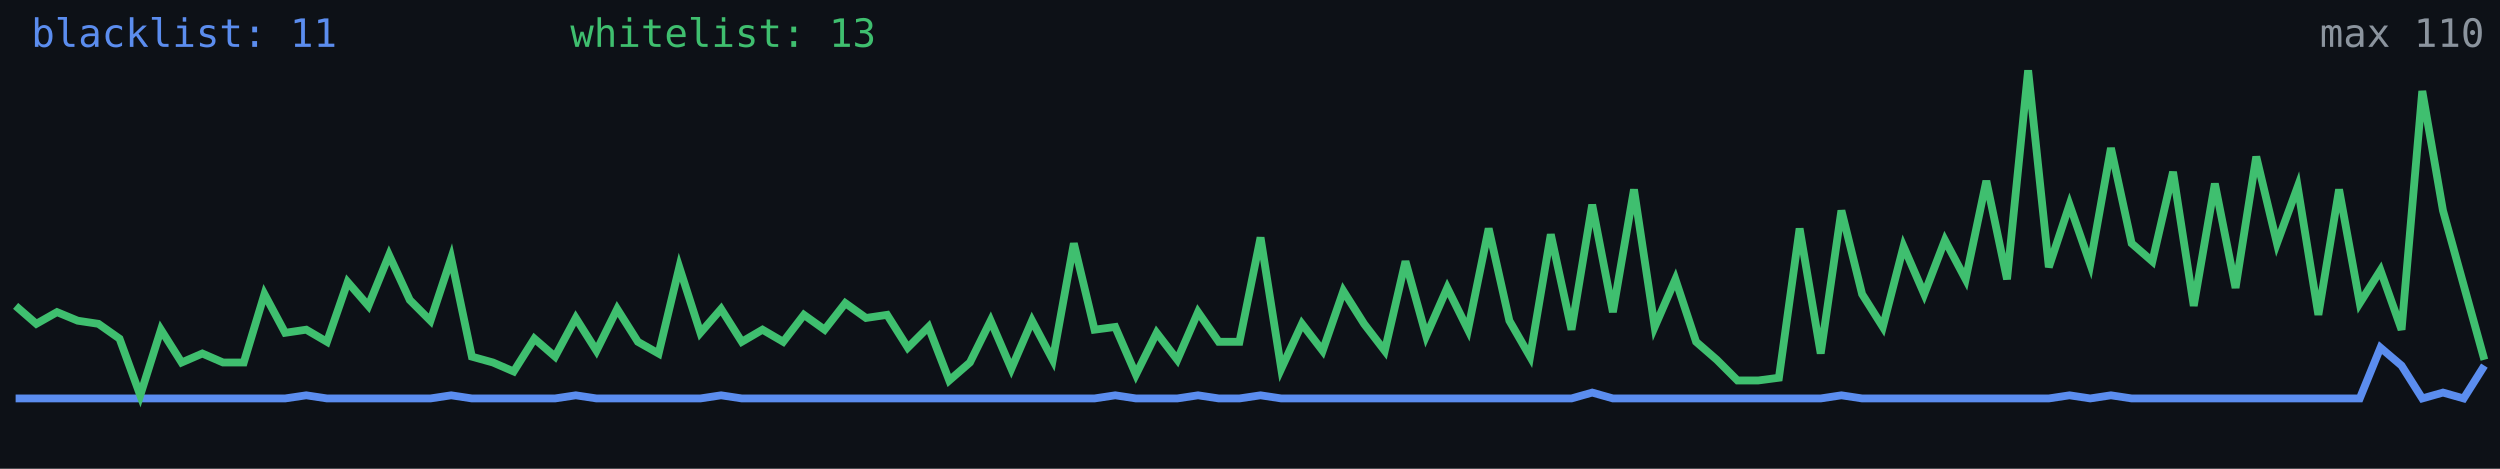
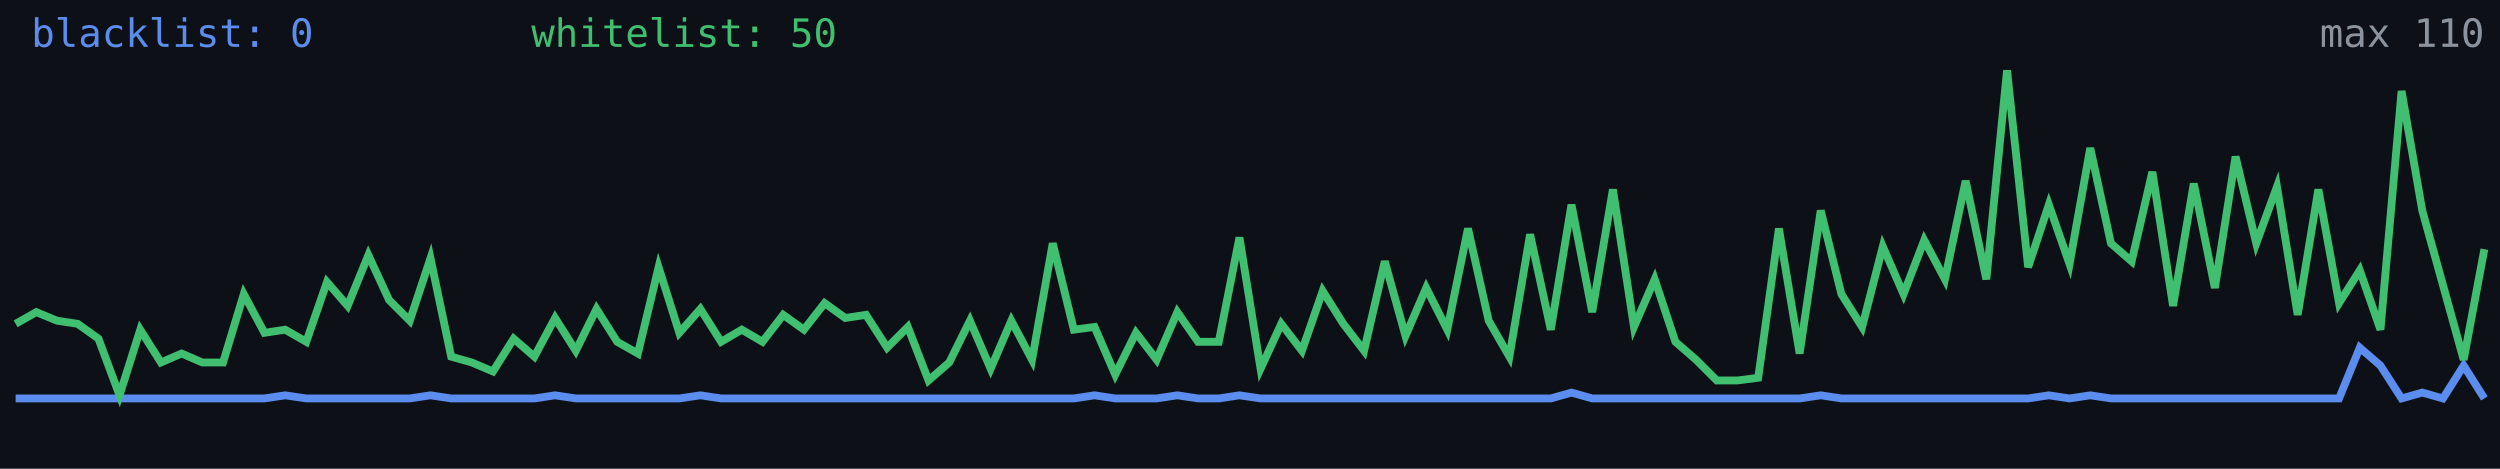
<svg xmlns="http://www.w3.org/2000/svg" width="640" height="120" viewBox="0 0 640 120" role="img" aria-label="Alive configs trend">
  <rect width="640" height="120" fill="#0d1117" />
-   <polyline fill="none" stroke="#5b8def" stroke-width="2" points="4.0,102.0 9.3,102.0 14.6,102.0 19.9,102.0 25.2,102.0 30.6,102.0 35.9,102.0 41.2,102.0 46.5,102.0 51.8,102.0 57.1,102.0 62.4,102.0 67.7,102.0 73.0,102.0 78.4,101.2 83.7,102.0 89.0,102.0 94.3,102.0 99.6,102.0 104.9,102.0 110.2,102.0 115.5,101.2 120.8,102.0 126.2,102.0 131.5,102.0 136.8,102.0 142.1,102.0 147.4,101.2 152.7,102.0 158.0,102.0 163.3,102.0 168.6,102.0 173.9,102.0 179.3,102.0 184.6,101.2 189.9,102.0 195.2,102.0 200.5,102.0 205.8,102.0 211.1,102.0 216.4,102.0 221.7,102.0 227.1,102.0 232.4,102.0 237.7,102.0 243.0,102.0 248.3,102.0 253.6,102.0 258.9,102.0 264.2,102.0 269.5,102.0 274.9,102.0 280.2,102.0 285.5,101.2 290.8,102.0 296.1,102.0 301.4,102.0 306.7,101.2 312.0,102.0 317.3,102.0 322.7,101.2 328.0,102.0 333.3,102.0 338.6,102.0 343.9,102.0 349.2,102.0 354.5,102.0 359.8,102.0 365.1,102.0 370.5,102.0 375.8,102.0 381.1,102.0 386.4,102.0 391.7,102.0 397.0,102.0 402.3,102.0 407.6,100.5 412.9,102.0 418.3,102.0 423.6,102.0 428.9,102.0 434.2,102.0 439.5,102.0 444.8,102.0 450.1,102.0 455.4,102.0 460.7,102.0 466.1,102.0 471.4,101.2 476.7,102.0 482.0,102.0 487.3,102.0 492.6,102.0 497.9,102.0 503.2,102.0 508.5,102.0 513.8,102.0 519.2,102.0 524.5,102.0 529.8,101.2 535.1,102.0 540.4,101.2 545.7,102.0 551.0,102.0 556.3,102.0 561.6,102.0 567.0,102.0 572.3,102.0 577.6,102.0 582.9,102.0 588.2,102.0 593.5,102.0 598.8,102.0 604.1,102.0 609.4,89.0 614.8,93.6 620.1,102.0 625.4,100.5 630.7,102.0 636.0,93.6" />
-   <polyline fill="none" stroke="#3fbf6f" stroke-width="2" points="4.0,78.3 9.3,82.9 14.6,79.9 19.9,82.1 25.2,82.9 30.6,86.7 35.9,101.2 41.2,84.4 46.5,92.8 51.8,90.5 57.1,92.8 62.4,92.8 67.7,75.3 73.0,85.2 78.4,84.4 83.7,87.5 89.0,72.2 94.3,78.3 99.6,65.3 104.9,76.8 110.2,82.1 115.5,66.1 120.8,91.3 126.2,92.8 131.5,95.1 136.8,86.7 142.1,91.3 147.4,81.4 152.7,89.8 158.0,79.1 163.3,87.5 168.6,90.5 173.9,68.4 179.3,85.2 184.6,79.1 189.9,87.5 195.2,84.4 200.5,87.5 205.8,80.6 211.1,84.4 216.4,77.6 221.7,81.4 227.1,80.6 232.4,89.0 237.7,83.7 243.0,97.4 248.3,92.8 253.6,82.1 258.9,94.4 264.2,82.1 269.5,92.1 274.9,62.3 280.2,84.4 285.5,83.7 290.8,95.9 296.1,85.2 301.4,92.1 306.7,79.9 312.0,87.5 317.3,87.5 322.7,60.8 328.0,94.4 333.3,82.9 338.6,89.8 343.9,74.5 349.2,82.9 354.5,89.8 359.8,66.9 365.1,86.0 370.5,73.7 375.8,84.4 381.1,58.5 386.4,82.1 391.7,91.3 397.0,60.0 402.3,84.4 407.6,52.4 412.9,79.9 418.3,48.5 423.6,83.7 428.9,71.5 434.2,87.5 439.5,92.1 444.8,97.4 450.1,97.4 455.4,96.7 460.7,58.5 466.1,90.5 471.4,53.9 476.7,75.3 482.0,83.7 487.3,63.1 492.6,75.3 497.9,61.5 503.2,71.5 508.5,46.3 513.8,71.5 519.2,18.0 524.5,68.4 529.8,52.4 535.1,67.6 540.4,37.9 545.7,62.3 551.0,66.9 556.3,44.0 561.6,78.3 567.0,47.0 572.3,73.7 577.6,40.1 582.9,62.3 588.2,47.8 593.5,80.6 598.8,48.5 604.1,77.6 609.4,69.2 614.8,84.4 620.1,23.3 625.4,53.9 630.7,73.0 636.0,92.1" />
-   <text x="8" y="12" fill="#5b8def" font-size="10" font-family="monospace">blacklist: 11</text>
-   <text x="146" y="12" fill="#3fbf6f" font-size="10" font-family="monospace">whitelist: 13</text>
+   <polyline fill="none" stroke="#5b8def" stroke-width="2" points="4.0,102.0 9.3,102.0 14.6,102.0 19.9,102.0 25.2,102.0 30.6,102.0 35.9,102.0 41.2,102.0 46.5,102.0 51.8,102.0 57.1,102.0 62.4,102.0 67.7,102.0 73.0,101.2 78.4,102.0 83.7,102.0 89.0,102.0 94.3,102.0 99.6,102.0 104.9,102.0 110.2,101.2 115.5,102.0 120.8,102.0 126.2,102.0 131.5,102.0 136.8,102.0 142.1,101.2 147.4,102.0 152.7,102.0 158.0,102.0 163.3,102.0 168.6,102.0 173.9,102.0 179.3,101.2 184.6,102.0 189.9,102.0 195.2,102.0 200.5,102.0 205.8,102.0 211.1,102.0 216.4,102.0 221.7,102.0 227.1,102.0 232.4,102.0 237.7,102.0 243.0,102.0 248.3,102.0 253.6,102.0 258.9,102.0 264.2,102.0 269.5,102.0 274.9,102.0 280.2,101.2 285.5,102.0 290.8,102.0 296.1,102.0 301.4,101.2 306.7,102.0 312.0,102.0 317.3,101.2 322.7,102.0 328.0,102.0 333.3,102.0 338.6,102.0 343.9,102.0 349.2,102.0 354.5,102.0 359.8,102.0 365.1,102.0 370.5,102.0 375.8,102.0 381.1,102.0 386.4,102.0 391.7,102.0 397.0,102.0 402.3,100.5 407.6,102.0 412.9,102.0 418.3,102.0 423.6,102.0 428.9,102.0 434.2,102.0 439.5,102.0 444.8,102.0 450.1,102.0 455.4,102.0 460.7,102.0 466.1,101.2 471.4,102.0 476.7,102.0 482.0,102.0 487.3,102.0 492.6,102.0 497.9,102.0 503.2,102.0 508.5,102.0 513.8,102.0 519.2,102.0 524.5,101.2 529.8,102.0 535.1,101.2 540.4,102.0 545.7,102.0 551.0,102.0 556.3,102.0 561.6,102.0 567.0,102.0 572.3,102.0 577.6,102.0 582.9,102.0 588.2,102.0 593.5,102.0 598.8,102.0 604.1,89.0 609.4,93.6 614.8,102.0 620.1,100.5 625.4,102.0 630.7,93.6 636.0,102.0" />
+   <polyline fill="none" stroke="#3fbf6f" stroke-width="2" points="4.0,82.9 9.3,79.9 14.6,82.1 19.9,82.9 25.2,86.7 30.6,101.2 35.9,84.4 41.2,92.8 46.5,90.5 51.8,92.8 57.1,92.8 62.4,75.3 67.7,85.2 73.0,84.4 78.4,87.5 83.7,72.2 89.0,78.3 94.3,65.3 99.6,76.8 104.9,82.1 110.2,66.1 115.5,91.3 120.8,92.8 126.2,95.1 131.5,86.7 136.8,91.3 142.1,81.4 147.4,89.8 152.7,79.1 158.0,87.5 163.3,90.5 168.6,68.4 173.9,85.2 179.3,79.1 184.6,87.5 189.9,84.4 195.2,87.5 200.5,80.6 205.8,84.4 211.1,77.6 216.4,81.4 221.7,80.6 227.1,89.0 232.4,83.7 237.7,97.4 243.0,92.8 248.3,82.1 253.6,94.4 258.9,82.1 264.2,92.1 269.5,62.3 274.9,84.4 280.2,83.7 285.5,95.9 290.8,85.2 296.1,92.1 301.4,79.9 306.7,87.5 312.0,87.5 317.3,60.8 322.7,94.4 328.0,82.9 333.3,89.8 338.6,74.5 343.9,82.9 349.2,89.8 354.5,66.9 359.8,86.0 365.1,73.7 370.5,84.4 375.8,58.5 381.1,82.1 386.4,91.3 391.7,60.0 397.0,84.4 402.3,52.4 407.6,79.9 412.9,48.5 418.3,83.7 423.6,71.5 428.9,87.5 434.2,92.1 439.5,97.4 444.8,97.4 450.1,96.7 455.4,58.5 460.7,90.5 466.1,53.9 471.4,75.3 476.7,83.7 482.0,63.1 487.3,75.3 492.6,61.5 497.9,71.5 503.2,46.3 508.5,71.5 513.8,18.0 519.2,68.4 524.5,52.4 529.8,67.6 535.1,37.9 540.4,62.3 545.7,66.9 551.0,44.0 556.3,78.3 561.6,47.0 567.0,73.7 572.3,40.1 577.6,62.3 582.9,47.8 588.2,80.6 593.5,48.5 598.8,77.6 604.1,69.2 609.4,84.4 614.8,23.3 620.1,53.9 625.4,73.0 630.7,92.1 636.0,63.8" />
+   <text x="8" y="12" fill="#5b8def" font-size="10" font-family="monospace">blacklist: 0</text>
+   <text x="136" y="12" fill="#3fbf6f" font-size="10" font-family="monospace">whitelist: 50</text>
  <text x="636" y="12" fill="#8b949e" font-size="10" text-anchor="end" font-family="monospace">max 110</text>
</svg>
